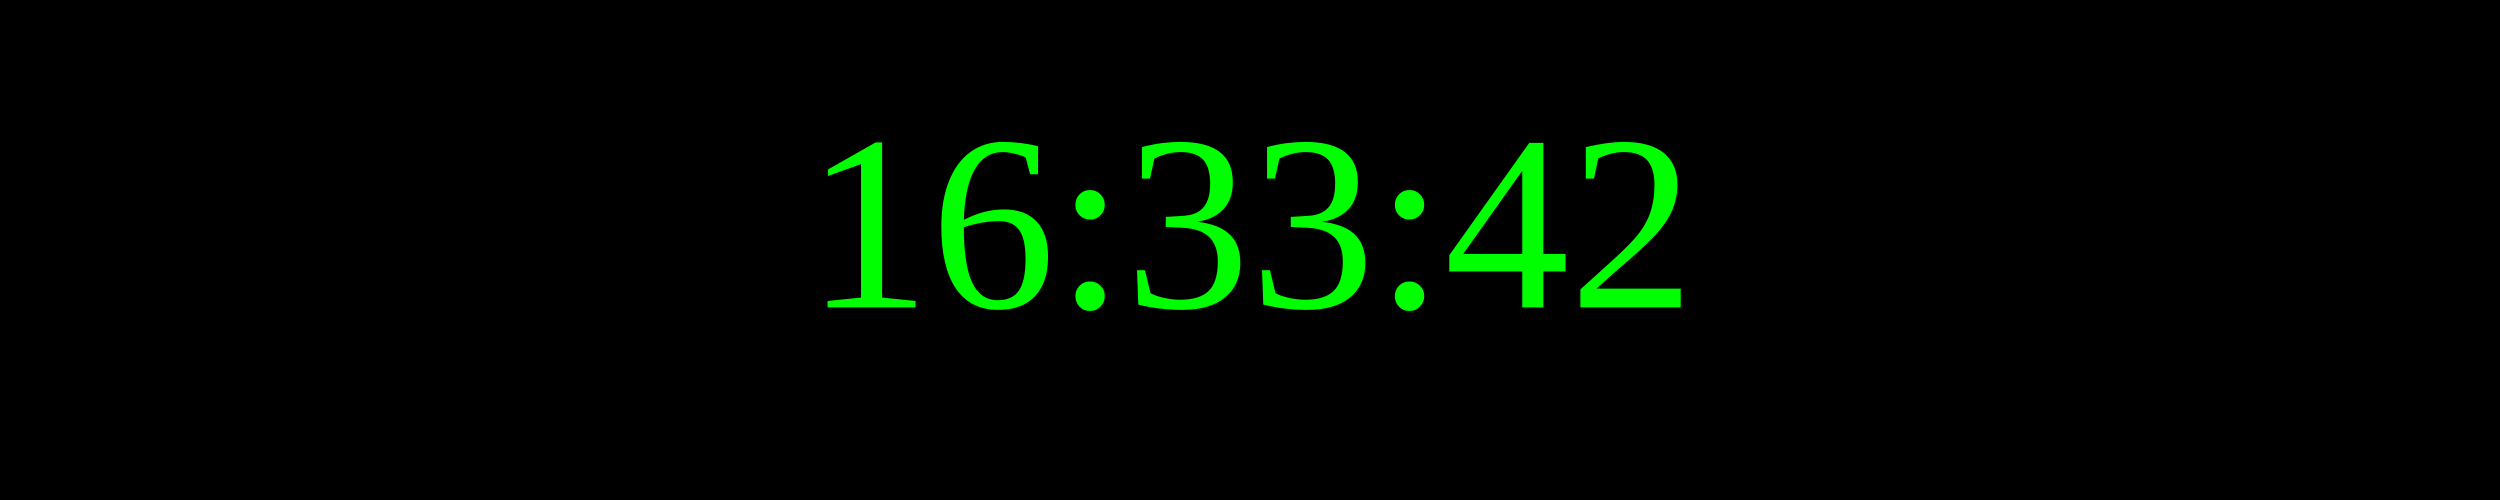
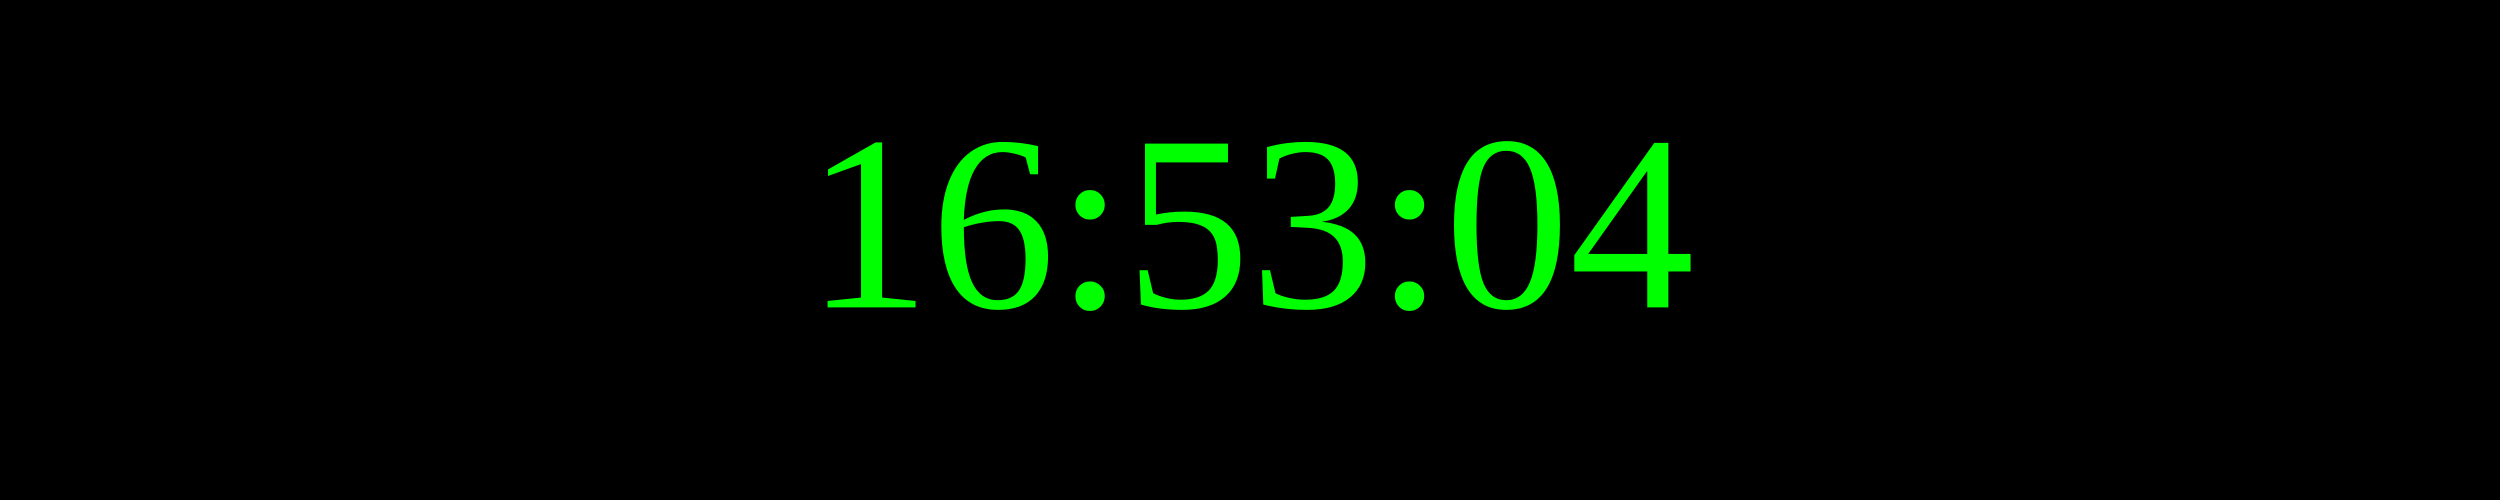
<svg xmlns="http://www.w3.org/2000/svg" width="250" height="50">
  <rect width="100%" height="100%" fill="black" />
  <text x="50%" y="50%" font-size="25" fill="lime" text-anchor="middle" dominant-baseline="middle">
- 16:33:42
+ 16:53:04
</text>
</svg>
